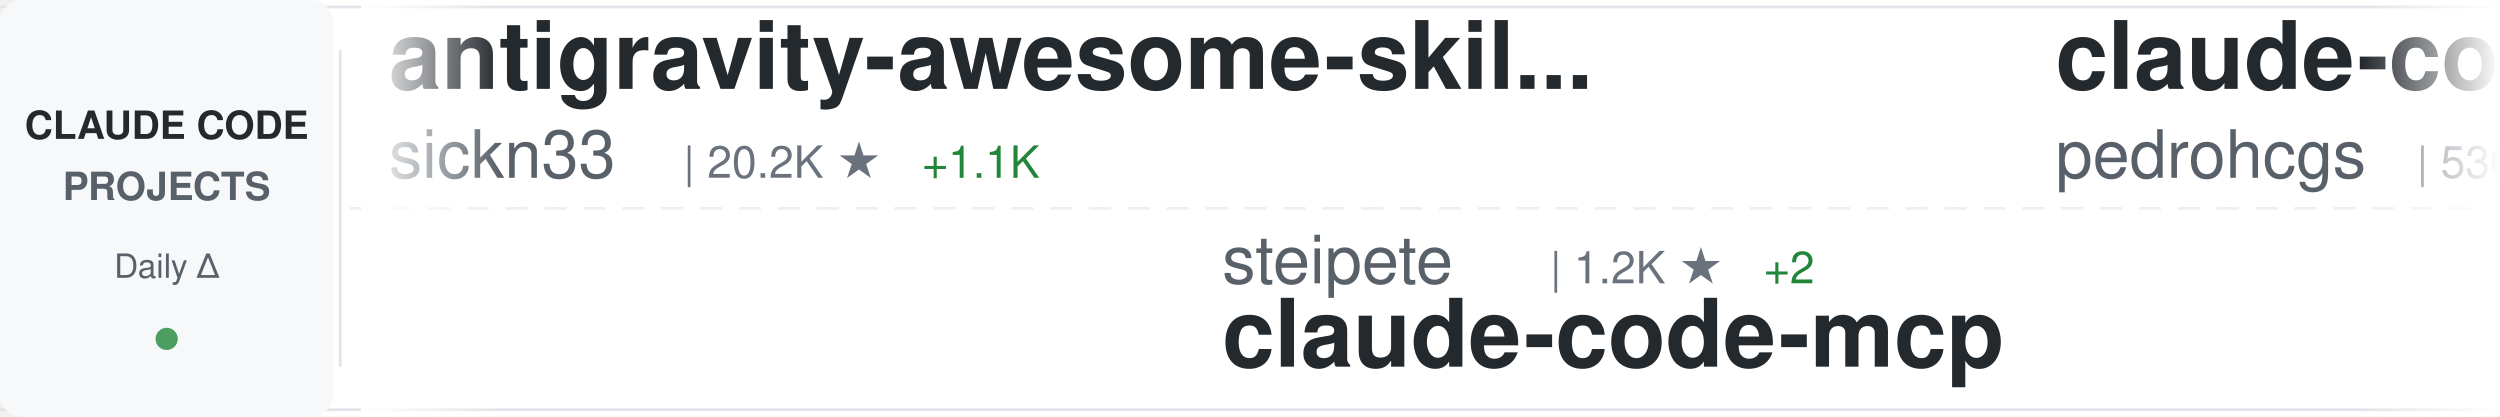
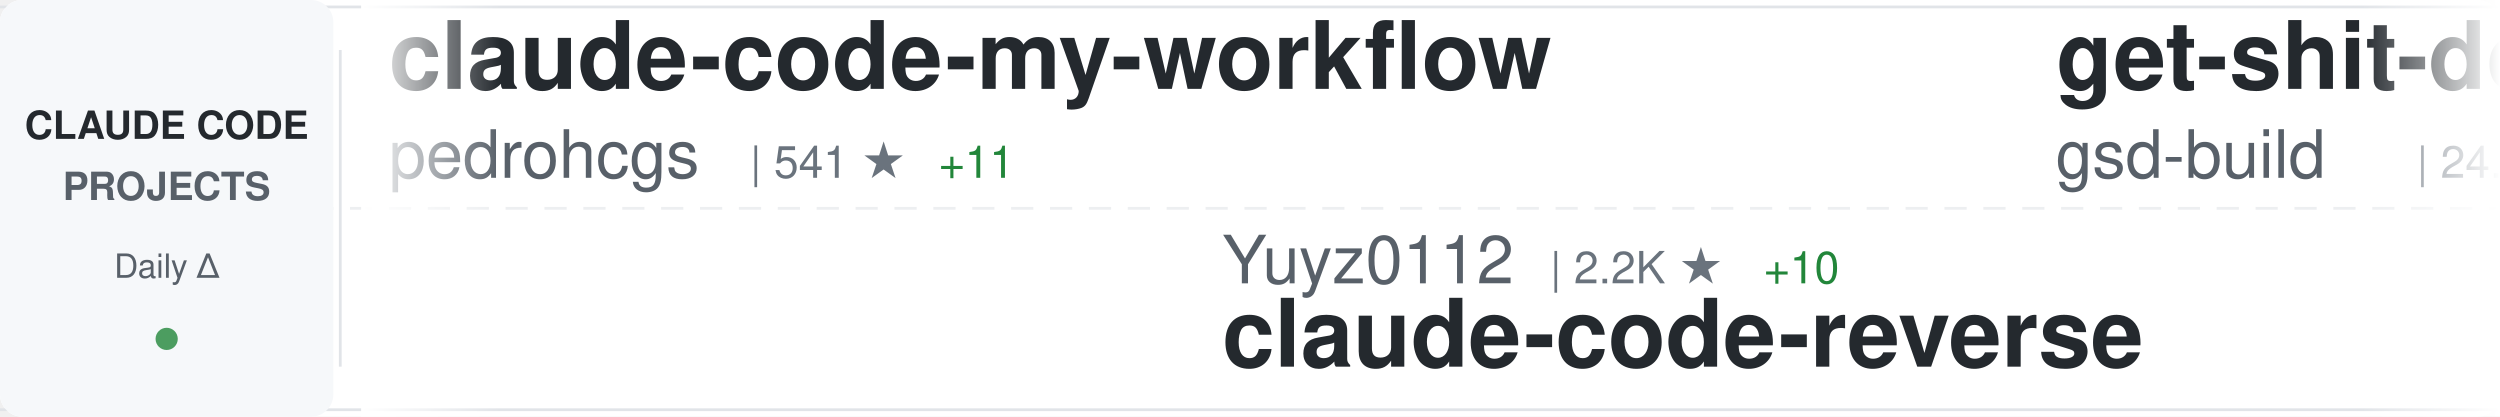
<svg xmlns="http://www.w3.org/2000/svg" width="900" height="150">
  <defs>
    <linearGradient id="awesomeLeftFade" x1="0%" y1="0%" x2="100%" y2="0%">
      <stop offset="0%" style="stop-color:#ffffff;stop-opacity:1" />
      <stop offset="100%" style="stop-color:#ffffff;stop-opacity:0" />
    </linearGradient>
    <linearGradient id="awesomeRightFade" x1="0%" y1="0%" x2="100%" y2="0%">
      <stop offset="0%" style="stop-color:#ffffff;stop-opacity:0" />
      <stop offset="100%" style="stop-color:#ffffff;stop-opacity:1" />
    </linearGradient>
  </defs>
  <rect width="900" height="150" fill="#ffffff" rx="8" />
  <rect x="0" y="2" width="900" height="1" fill="#e1e4e8" />
  <rect x="0" y="147" width="900" height="1" fill="#e1e4e8" />
  <line x1="0" y1="75" x2="900" y2="75" stroke="#e1e4e8" stroke-width="1" stroke-dasharray="8 6" opacity="0.6" />
  <rect x="0" y="0" width="120" height="150" fill="#f6f8fa" rx="8" />
  <text x="60" y="50" font-family="-apple-system, BlinkMacSystemFont, 'Segoe UI', Helvetica, Arial, sans-serif" font-size="14" font-weight="600" fill="#24292e" text-anchor="middle">CLAUDE CODE</text>
  <text x="60" y="72" font-family="-apple-system, BlinkMacSystemFont, 'Segoe UI', Helvetica, Arial, sans-serif" font-size="14" font-weight="600" fill="#586069" text-anchor="middle">PROJECTS</text>
  <text x="60" y="100" font-family="-apple-system, BlinkMacSystemFont, 'Segoe UI', Helvetica, Arial, sans-serif" font-size="12" font-weight="500" fill="#586069" text-anchor="middle">Daily Δ</text>
  <circle cx="60" cy="122" r="4" fill="#22863a" opacity="0.8" />
  <rect x="122" y="18" width="1" height="114" fill="#e1e4e8" />
  <clipPath id="awesomeTickerClip">
    <rect x="130" y="0" width="770" height="150" />
  </clipPath>
  <g clip-path="url(#awesomeTickerClip)">
    <g id="awesomeTickerItems">
      <animateTransform attributeName="transform" attributeType="XML" type="translate" from="0 0" to="-3000 0" dur="54s" repeatCount="indefinite" />
      <g transform="translate(0, 0)">
-         <text x="140" y="32" font-family="-apple-system, BlinkMacSystemFont, 'Segoe UI', Helvetica, Arial, sans-serif" font-size="34" font-weight="600" fill="#24292e">antigravity-awesome-skil...</text>
-         <text x="140" y="64" font-family="-apple-system, BlinkMacSystemFont, 'Segoe UI', Helvetica, Arial, sans-serif" font-size="24" font-weight="400" fill="#586069">sickn33</text>
-         <text x="246" y="64" font-family="-apple-system, BlinkMacSystemFont, 'Segoe UI', Helvetica, Arial, sans-serif" font-size="16" font-weight="500" fill="#6a737d">| 20.2K ★</text>
-         <text x="332" y="64" font-family="-apple-system, BlinkMacSystemFont, 'Segoe UI', Helvetica, Arial, sans-serif" font-size="16" font-weight="500" fill="#22863a"> +1.1K</text>
+         <text x="140" y="32" font-family="-apple-system, BlinkMacSystemFont, 'Segoe UI', Helvetica, Arial, sans-serif" font-size="34" font-weight="600" fill="#24292e">claude-code-my-workflow</text>
+         <text x="140" y="64" font-family="-apple-system, BlinkMacSystemFont, 'Segoe UI', Helvetica, Arial, sans-serif" font-size="24" font-weight="400" fill="#586069">pedrohcgs</text>
+         <text x="270" y="64" font-family="-apple-system, BlinkMacSystemFont, 'Segoe UI', Helvetica, Arial, sans-serif" font-size="16" font-weight="500" fill="#6a737d">| 541 ★</text>
+         <text x="338" y="64" font-family="-apple-system, BlinkMacSystemFont, 'Segoe UI', Helvetica, Arial, sans-serif" font-size="16" font-weight="500" fill="#22863a"> +11</text>
      </g>
      <g transform="translate(300, 0)">
-         <text x="140" y="102" font-family="-apple-system, BlinkMacSystemFont, 'Segoe UI', Helvetica, Arial, sans-serif" font-size="24" font-weight="400" fill="#586069">steipete</text>
-         <text x="258" y="102" font-family="-apple-system, BlinkMacSystemFont, 'Segoe UI', Helvetica, Arial, sans-serif" font-size="16" font-weight="500" fill="#6a737d">| 1.2K ★</text>
-         <text x="335" y="102" font-family="-apple-system, BlinkMacSystemFont, 'Segoe UI', Helvetica, Arial, sans-serif" font-size="16" font-weight="500" fill="#22863a"> +2</text>
-         <text x="140" y="132" font-family="-apple-system, BlinkMacSystemFont, 'Segoe UI', Helvetica, Arial, sans-serif" font-size="34" font-weight="600" fill="#24292e">claude-code-mcp</text>
+         <text x="140" y="102" font-family="-apple-system, BlinkMacSystemFont, 'Segoe UI', Helvetica, Arial, sans-serif" font-size="24" font-weight="400" fill="#586069">Yuyz0112</text>
+         <text x="258" y="102" font-family="-apple-system, BlinkMacSystemFont, 'Segoe UI', Helvetica, Arial, sans-serif" font-size="16" font-weight="500" fill="#6a737d">| 2.2K ★</text>
+         <text x="335" y="102" font-family="-apple-system, BlinkMacSystemFont, 'Segoe UI', Helvetica, Arial, sans-serif" font-size="16" font-weight="500" fill="#22863a"> +10</text>
+         <text x="140" y="132" font-family="-apple-system, BlinkMacSystemFont, 'Segoe UI', Helvetica, Arial, sans-serif" font-size="34" font-weight="600" fill="#24292e">claude-code-reverse</text>
      </g>
      <g transform="translate(600, 0)">
+         <text x="140" y="32" font-family="-apple-system, BlinkMacSystemFont, 'Segoe UI', Helvetica, Arial, sans-serif" font-size="34" font-weight="600" fill="#24292e">get-shit-done</text>
+         <text x="140" y="64" font-family="-apple-system, BlinkMacSystemFont, 'Segoe UI', Helvetica, Arial, sans-serif" font-size="24" font-weight="400" fill="#586069">gsd-build</text>
+         <text x="270" y="64" font-family="-apple-system, BlinkMacSystemFont, 'Segoe UI', Helvetica, Arial, sans-serif" font-size="16" font-weight="500" fill="#6a737d">| 24.8K ★</text>
+         <text x="356" y="64" font-family="-apple-system, BlinkMacSystemFont, 'Segoe UI', Helvetica, Arial, sans-serif" font-size="16" font-weight="500" fill="#22863a"> +479</text>
+       </g>
+       <g transform="translate(900, 0)">
+         <text x="140" y="102" font-family="-apple-system, BlinkMacSystemFont, 'Segoe UI', Helvetica, Arial, sans-serif" font-size="24" font-weight="400" fill="#586069">BloopAI</text>
+         <text x="246" y="102" font-family="-apple-system, BlinkMacSystemFont, 'Segoe UI', Helvetica, Arial, sans-serif" font-size="16" font-weight="500" fill="#6a737d">| 22.4K ★</text>
+         <text x="332" y="102" font-family="-apple-system, BlinkMacSystemFont, 'Segoe UI', Helvetica, Arial, sans-serif" font-size="16" font-weight="500" fill="#22863a"> +108</text>
+         <text x="140" y="132" font-family="-apple-system, BlinkMacSystemFont, 'Segoe UI', Helvetica, Arial, sans-serif" font-size="34" font-weight="600" fill="#24292e">vibe-kanban</text>
+       </g>
+       <g transform="translate(1200, 0)">
+         <text x="140" y="32" font-family="-apple-system, BlinkMacSystemFont, 'Segoe UI', Helvetica, Arial, sans-serif" font-size="34" font-weight="600" fill="#24292e">oh-my-claudecode</text>
+         <text x="140" y="64" font-family="-apple-system, BlinkMacSystemFont, 'Segoe UI', Helvetica, Arial, sans-serif" font-size="24" font-weight="400" fill="#586069">Yeachan-Heo</text>
+         <text x="294" y="64" font-family="-apple-system, BlinkMacSystemFont, 'Segoe UI', Helvetica, Arial, sans-serif" font-size="16" font-weight="500" fill="#6a737d">| 8.5K ★</text>
+         <text x="371" y="64" font-family="-apple-system, BlinkMacSystemFont, 'Segoe UI', Helvetica, Arial, sans-serif" font-size="16" font-weight="500" fill="#22863a"> +191</text>
+       </g>
+       <g transform="translate(1500, 0)">
+         <text x="140" y="102" font-family="-apple-system, BlinkMacSystemFont, 'Segoe UI', Helvetica, Arial, sans-serif" font-size="24" font-weight="400" fill="#586069">nishimoto265</text>
+         <text x="306" y="102" font-family="-apple-system, BlinkMacSystemFont, 'Segoe UI', Helvetica, Arial, sans-serif" font-size="16" font-weight="500" fill="#6a737d">| 493 ★</text>
+         <text x="140" y="132" font-family="-apple-system, BlinkMacSystemFont, 'Segoe UI', Helvetica, Arial, sans-serif" font-size="34" font-weight="600" fill="#24292e">Claude-Code-Communicatio...</text>
+       </g>
+       <g transform="translate(1800, 0)">
+         <text x="140" y="32" font-family="-apple-system, BlinkMacSystemFont, 'Segoe UI', Helvetica, Arial, sans-serif" font-size="34" font-weight="600" fill="#24292e">claude-code-hub</text>
+         <text x="140" y="64" font-family="-apple-system, BlinkMacSystemFont, 'Segoe UI', Helvetica, Arial, sans-serif" font-size="24" font-weight="400" fill="#586069">ding113</text>
+         <text x="246" y="64" font-family="-apple-system, BlinkMacSystemFont, 'Segoe UI', Helvetica, Arial, sans-serif" font-size="16" font-weight="500" fill="#6a737d">| 1.6K ★</text>
+         <text x="323" y="64" font-family="-apple-system, BlinkMacSystemFont, 'Segoe UI', Helvetica, Arial, sans-serif" font-size="16" font-weight="500" fill="#22863a"> +20</text>
+       </g>
+       <g transform="translate(2100, 0)">
+         <text x="140" y="102" font-family="-apple-system, BlinkMacSystemFont, 'Segoe UI', Helvetica, Arial, sans-serif" font-size="24" font-weight="400" fill="#586069">ghuntley</text>
+         <text x="258" y="102" font-family="-apple-system, BlinkMacSystemFont, 'Segoe UI', Helvetica, Arial, sans-serif" font-size="16" font-weight="500" fill="#6a737d">| 852 ★</text>
+         <text x="326" y="102" font-family="-apple-system, BlinkMacSystemFont, 'Segoe UI', Helvetica, Arial, sans-serif" font-size="16" font-weight="500" fill="#22863a"> +1</text>
+         <text x="140" y="132" font-family="-apple-system, BlinkMacSystemFont, 'Segoe UI', Helvetica, Arial, sans-serif" font-size="34" font-weight="600" fill="#24292e">claude-code-source-code-...</text>
+       </g>
+       <g transform="translate(2400, 0)">
+         <text x="140" y="32" font-family="-apple-system, BlinkMacSystemFont, 'Segoe UI', Helvetica, Arial, sans-serif" font-size="34" font-weight="600" fill="#24292e">skills</text>
+         <text x="140" y="64" font-family="-apple-system, BlinkMacSystemFont, 'Segoe UI', Helvetica, Arial, sans-serif" font-size="24" font-weight="400" fill="#586069">anthropics</text>
+         <text x="282" y="64" font-family="-apple-system, BlinkMacSystemFont, 'Segoe UI', Helvetica, Arial, sans-serif" font-size="16" font-weight="500" fill="#6a737d">| 84.8K ★</text>
+         <text x="368" y="64" font-family="-apple-system, BlinkMacSystemFont, 'Segoe UI', Helvetica, Arial, sans-serif" font-size="16" font-weight="500" fill="#22863a"> +1.2K</text>
+       </g>
+       <g transform="translate(2700, 0)">
+         <text x="140" y="102" font-family="-apple-system, BlinkMacSystemFont, 'Segoe UI', Helvetica, Arial, sans-serif" font-size="24" font-weight="400" fill="#586069">edmund-io</text>
+         <text x="270" y="102" font-family="-apple-system, BlinkMacSystemFont, 'Segoe UI', Helvetica, Arial, sans-serif" font-size="16" font-weight="500" fill="#6a737d">| 1.3K ★</text>
+         <text x="347" y="102" font-family="-apple-system, BlinkMacSystemFont, 'Segoe UI', Helvetica, Arial, sans-serif" font-size="16" font-weight="500" fill="#22863a"> +6</text>
+         <text x="140" y="132" font-family="-apple-system, BlinkMacSystemFont, 'Segoe UI', Helvetica, Arial, sans-serif" font-size="34" font-weight="600" fill="#24292e">edmunds-claude-code</text>
+       </g>
+       <g transform="translate(3000, 0)">
        <text x="140" y="32" font-family="-apple-system, BlinkMacSystemFont, 'Segoe UI', Helvetica, Arial, sans-serif" font-size="34" font-weight="600" fill="#24292e">claude-code-my-workflow</text>
        <text x="140" y="64" font-family="-apple-system, BlinkMacSystemFont, 'Segoe UI', Helvetica, Arial, sans-serif" font-size="24" font-weight="400" fill="#586069">pedrohcgs</text>
-         <text x="270" y="64" font-family="-apple-system, BlinkMacSystemFont, 'Segoe UI', Helvetica, Arial, sans-serif" font-size="16" font-weight="500" fill="#6a737d">| 536 ★</text>
-         <text x="338" y="64" font-family="-apple-system, BlinkMacSystemFont, 'Segoe UI', Helvetica, Arial, sans-serif" font-size="16" font-weight="500" fill="#22863a"> +12</text>
-       </g>
-       <g transform="translate(900, 0)">
-         <text x="140" y="102" font-family="-apple-system, BlinkMacSystemFont, 'Segoe UI', Helvetica, Arial, sans-serif" font-size="24" font-weight="400" fill="#586069">snarktank</text>
-         <text x="270" y="102" font-family="-apple-system, BlinkMacSystemFont, 'Segoe UI', Helvetica, Arial, sans-serif" font-size="16" font-weight="500" fill="#6a737d">| 12.1K ★</text>
-         <text x="356" y="102" font-family="-apple-system, BlinkMacSystemFont, 'Segoe UI', Helvetica, Arial, sans-serif" font-size="16" font-weight="500" fill="#22863a"> +111</text>
-         <text x="140" y="132" font-family="-apple-system, BlinkMacSystemFont, 'Segoe UI', Helvetica, Arial, sans-serif" font-size="34" font-weight="600" fill="#24292e">ralph</text>
-       </g>
-       <g transform="translate(1200, 0)">
-         <text x="140" y="32" font-family="-apple-system, BlinkMacSystemFont, 'Segoe UI', Helvetica, Arial, sans-serif" font-size="34" font-weight="600" fill="#24292e">claude-code-skills</text>
-         <text x="140" y="64" font-family="-apple-system, BlinkMacSystemFont, 'Segoe UI', Helvetica, Arial, sans-serif" font-size="24" font-weight="400" fill="#586069">daymade</text>
-         <text x="246" y="64" font-family="-apple-system, BlinkMacSystemFont, 'Segoe UI', Helvetica, Arial, sans-serif" font-size="16" font-weight="500" fill="#6a737d">| 621 ★</text>
-       </g>
-       <g transform="translate(1500, 0)">
-         <text x="140" y="102" font-family="-apple-system, BlinkMacSystemFont, 'Segoe UI', Helvetica, Arial, sans-serif" font-size="24" font-weight="400" fill="#586069">zhukunpenglinyutong</text>
-         <text x="390" y="102" font-family="-apple-system, BlinkMacSystemFont, 'Segoe UI', Helvetica, Arial, sans-serif" font-size="16" font-weight="500" fill="#6a737d">| 1.5K ★</text>
-         <text x="467" y="102" font-family="-apple-system, BlinkMacSystemFont, 'Segoe UI', Helvetica, Arial, sans-serif" font-size="16" font-weight="500" fill="#22863a"> +23</text>
-         <text x="140" y="132" font-family="-apple-system, BlinkMacSystemFont, 'Segoe UI', Helvetica, Arial, sans-serif" font-size="34" font-weight="600" fill="#24292e">idea-claude-code-gui</text>
-       </g>
-       <g transform="translate(1800, 0)">
-         <text x="140" y="32" font-family="-apple-system, BlinkMacSystemFont, 'Segoe UI', Helvetica, Arial, sans-serif" font-size="34" font-weight="600" fill="#24292e">claude-code-config</text>
-         <text x="140" y="64" font-family="-apple-system, BlinkMacSystemFont, 'Segoe UI', Helvetica, Arial, sans-serif" font-size="24" font-weight="400" fill="#586069">jarrodwatts</text>
-         <text x="294" y="64" font-family="-apple-system, BlinkMacSystemFont, 'Segoe UI', Helvetica, Arial, sans-serif" font-size="16" font-weight="500" fill="#6a737d">| 958 ★</text>
-         <text x="362" y="64" font-family="-apple-system, BlinkMacSystemFont, 'Segoe UI', Helvetica, Arial, sans-serif" font-size="16" font-weight="500" fill="#22863a"> +3</text>
-       </g>
-       <g transform="translate(2100, 0)">
-         <text x="140" y="102" font-family="-apple-system, BlinkMacSystemFont, 'Segoe UI', Helvetica, Arial, sans-serif" font-size="24" font-weight="400" fill="#586069">router-for-me</text>
-         <text x="318" y="102" font-family="-apple-system, BlinkMacSystemFont, 'Segoe UI', Helvetica, Arial, sans-serif" font-size="16" font-weight="500" fill="#6a737d">| 13.4K ★</text>
-         <text x="404" y="102" font-family="-apple-system, BlinkMacSystemFont, 'Segoe UI', Helvetica, Arial, sans-serif" font-size="16" font-weight="500" fill="#22863a"> +299</text>
-         <text x="140" y="132" font-family="-apple-system, BlinkMacSystemFont, 'Segoe UI', Helvetica, Arial, sans-serif" font-size="34" font-weight="600" fill="#24292e">CLIProxyAPI</text>
-       </g>
-       <g transform="translate(2400, 0)">
-         <text x="140" y="32" font-family="-apple-system, BlinkMacSystemFont, 'Segoe UI', Helvetica, Arial, sans-serif" font-size="34" font-weight="600" fill="#24292e">spec-kit</text>
-         <text x="140" y="64" font-family="-apple-system, BlinkMacSystemFont, 'Segoe UI', Helvetica, Arial, sans-serif" font-size="24" font-weight="400" fill="#586069">github</text>
-         <text x="234" y="64" font-family="-apple-system, BlinkMacSystemFont, 'Segoe UI', Helvetica, Arial, sans-serif" font-size="16" font-weight="500" fill="#6a737d">| 74.2K ★</text>
-         <text x="320" y="64" font-family="-apple-system, BlinkMacSystemFont, 'Segoe UI', Helvetica, Arial, sans-serif" font-size="16" font-weight="500" fill="#22863a"> +349</text>
-       </g>
-       <g transform="translate(2700, 0)">
-         <text x="140" y="102" font-family="-apple-system, BlinkMacSystemFont, 'Segoe UI', Helvetica, Arial, sans-serif" font-size="24" font-weight="400" fill="#586069">d-kimuson</text>
-         <text x="270" y="102" font-family="-apple-system, BlinkMacSystemFont, 'Segoe UI', Helvetica, Arial, sans-serif" font-size="16" font-weight="500" fill="#6a737d">| 946 ★</text>
-         <text x="338" y="102" font-family="-apple-system, BlinkMacSystemFont, 'Segoe UI', Helvetica, Arial, sans-serif" font-size="16" font-weight="500" fill="#22863a"> +6</text>
-         <text x="140" y="132" font-family="-apple-system, BlinkMacSystemFont, 'Segoe UI', Helvetica, Arial, sans-serif" font-size="34" font-weight="600" fill="#24292e">claude-code-viewer</text>
-       </g>
-       <g transform="translate(3000, 0)">
-         <text x="140" y="32" font-family="-apple-system, BlinkMacSystemFont, 'Segoe UI', Helvetica, Arial, sans-serif" font-size="34" font-weight="600" fill="#24292e">antigravity-awesome-skil...</text>
-         <text x="140" y="64" font-family="-apple-system, BlinkMacSystemFont, 'Segoe UI', Helvetica, Arial, sans-serif" font-size="24" font-weight="400" fill="#586069">sickn33</text>
-         <text x="246" y="64" font-family="-apple-system, BlinkMacSystemFont, 'Segoe UI', Helvetica, Arial, sans-serif" font-size="16" font-weight="500" fill="#6a737d">| 20.2K ★</text>
-         <text x="332" y="64" font-family="-apple-system, BlinkMacSystemFont, 'Segoe UI', Helvetica, Arial, sans-serif" font-size="16" font-weight="500" fill="#22863a"> +1.1K</text>
+         <text x="270" y="64" font-family="-apple-system, BlinkMacSystemFont, 'Segoe UI', Helvetica, Arial, sans-serif" font-size="16" font-weight="500" fill="#6a737d">| 541 ★</text>
+         <text x="338" y="64" font-family="-apple-system, BlinkMacSystemFont, 'Segoe UI', Helvetica, Arial, sans-serif" font-size="16" font-weight="500" fill="#22863a"> +11</text>
      </g>
      <g transform="translate(3300, 0)">
-         <text x="140" y="102" font-family="-apple-system, BlinkMacSystemFont, 'Segoe UI', Helvetica, Arial, sans-serif" font-size="24" font-weight="400" fill="#586069">steipete</text>
-         <text x="258" y="102" font-family="-apple-system, BlinkMacSystemFont, 'Segoe UI', Helvetica, Arial, sans-serif" font-size="16" font-weight="500" fill="#6a737d">| 1.2K ★</text>
-         <text x="335" y="102" font-family="-apple-system, BlinkMacSystemFont, 'Segoe UI', Helvetica, Arial, sans-serif" font-size="16" font-weight="500" fill="#22863a"> +2</text>
-         <text x="140" y="132" font-family="-apple-system, BlinkMacSystemFont, 'Segoe UI', Helvetica, Arial, sans-serif" font-size="34" font-weight="600" fill="#24292e">claude-code-mcp</text>
+         <text x="140" y="102" font-family="-apple-system, BlinkMacSystemFont, 'Segoe UI', Helvetica, Arial, sans-serif" font-size="24" font-weight="400" fill="#586069">Yuyz0112</text>
+         <text x="258" y="102" font-family="-apple-system, BlinkMacSystemFont, 'Segoe UI', Helvetica, Arial, sans-serif" font-size="16" font-weight="500" fill="#6a737d">| 2.2K ★</text>
+         <text x="335" y="102" font-family="-apple-system, BlinkMacSystemFont, 'Segoe UI', Helvetica, Arial, sans-serif" font-size="16" font-weight="500" fill="#22863a"> +10</text>
+         <text x="140" y="132" font-family="-apple-system, BlinkMacSystemFont, 'Segoe UI', Helvetica, Arial, sans-serif" font-size="34" font-weight="600" fill="#24292e">claude-code-reverse</text>
      </g>
      <g transform="translate(3600, 0)">
-         <text x="140" y="32" font-family="-apple-system, BlinkMacSystemFont, 'Segoe UI', Helvetica, Arial, sans-serif" font-size="34" font-weight="600" fill="#24292e">claude-code-my-workflow</text>
-         <text x="140" y="64" font-family="-apple-system, BlinkMacSystemFont, 'Segoe UI', Helvetica, Arial, sans-serif" font-size="24" font-weight="400" fill="#586069">pedrohcgs</text>
-         <text x="270" y="64" font-family="-apple-system, BlinkMacSystemFont, 'Segoe UI', Helvetica, Arial, sans-serif" font-size="16" font-weight="500" fill="#6a737d">| 536 ★</text>
-         <text x="338" y="64" font-family="-apple-system, BlinkMacSystemFont, 'Segoe UI', Helvetica, Arial, sans-serif" font-size="16" font-weight="500" fill="#22863a"> +12</text>
+         <text x="140" y="32" font-family="-apple-system, BlinkMacSystemFont, 'Segoe UI', Helvetica, Arial, sans-serif" font-size="34" font-weight="600" fill="#24292e">get-shit-done</text>
+         <text x="140" y="64" font-family="-apple-system, BlinkMacSystemFont, 'Segoe UI', Helvetica, Arial, sans-serif" font-size="24" font-weight="400" fill="#586069">gsd-build</text>
+         <text x="270" y="64" font-family="-apple-system, BlinkMacSystemFont, 'Segoe UI', Helvetica, Arial, sans-serif" font-size="16" font-weight="500" fill="#6a737d">| 24.8K ★</text>
+         <text x="356" y="64" font-family="-apple-system, BlinkMacSystemFont, 'Segoe UI', Helvetica, Arial, sans-serif" font-size="16" font-weight="500" fill="#22863a"> +479</text>
      </g>
      <g transform="translate(3900, 0)">
-         <text x="140" y="102" font-family="-apple-system, BlinkMacSystemFont, 'Segoe UI', Helvetica, Arial, sans-serif" font-size="24" font-weight="400" fill="#586069">snarktank</text>
-         <text x="270" y="102" font-family="-apple-system, BlinkMacSystemFont, 'Segoe UI', Helvetica, Arial, sans-serif" font-size="16" font-weight="500" fill="#6a737d">| 12.1K ★</text>
-         <text x="356" y="102" font-family="-apple-system, BlinkMacSystemFont, 'Segoe UI', Helvetica, Arial, sans-serif" font-size="16" font-weight="500" fill="#22863a"> +111</text>
-         <text x="140" y="132" font-family="-apple-system, BlinkMacSystemFont, 'Segoe UI', Helvetica, Arial, sans-serif" font-size="34" font-weight="600" fill="#24292e">ralph</text>
+         <text x="140" y="102" font-family="-apple-system, BlinkMacSystemFont, 'Segoe UI', Helvetica, Arial, sans-serif" font-size="24" font-weight="400" fill="#586069">BloopAI</text>
+         <text x="246" y="102" font-family="-apple-system, BlinkMacSystemFont, 'Segoe UI', Helvetica, Arial, sans-serif" font-size="16" font-weight="500" fill="#6a737d">| 22.4K ★</text>
+         <text x="332" y="102" font-family="-apple-system, BlinkMacSystemFont, 'Segoe UI', Helvetica, Arial, sans-serif" font-size="16" font-weight="500" fill="#22863a"> +108</text>
+         <text x="140" y="132" font-family="-apple-system, BlinkMacSystemFont, 'Segoe UI', Helvetica, Arial, sans-serif" font-size="34" font-weight="600" fill="#24292e">vibe-kanban</text>
      </g>
    </g>
  </g>
  <rect x="130" y="0" width="50" height="150" fill="url(#awesomeLeftFade)" />
  <rect x="850" y="0" width="50" height="150" fill="url(#awesomeRightFade)" />
</svg>
